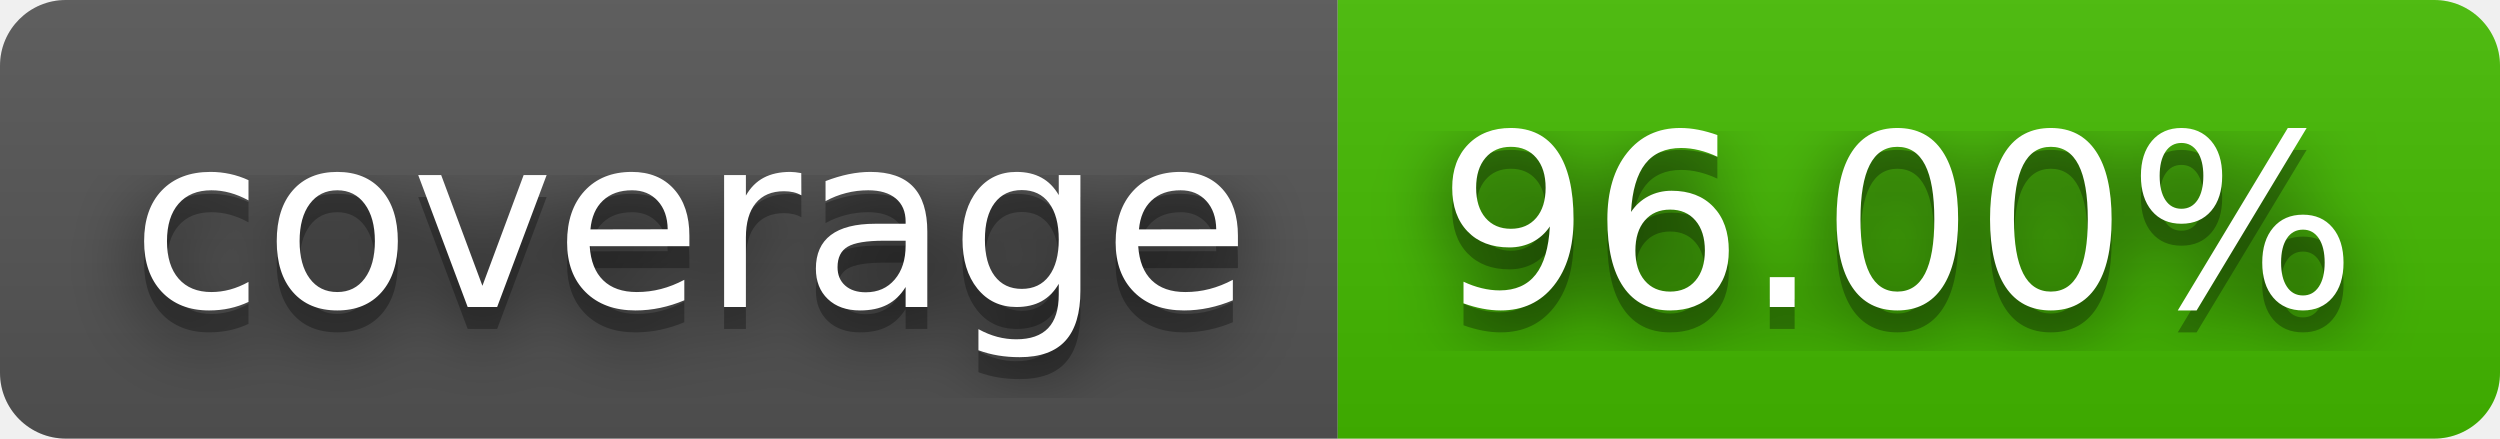
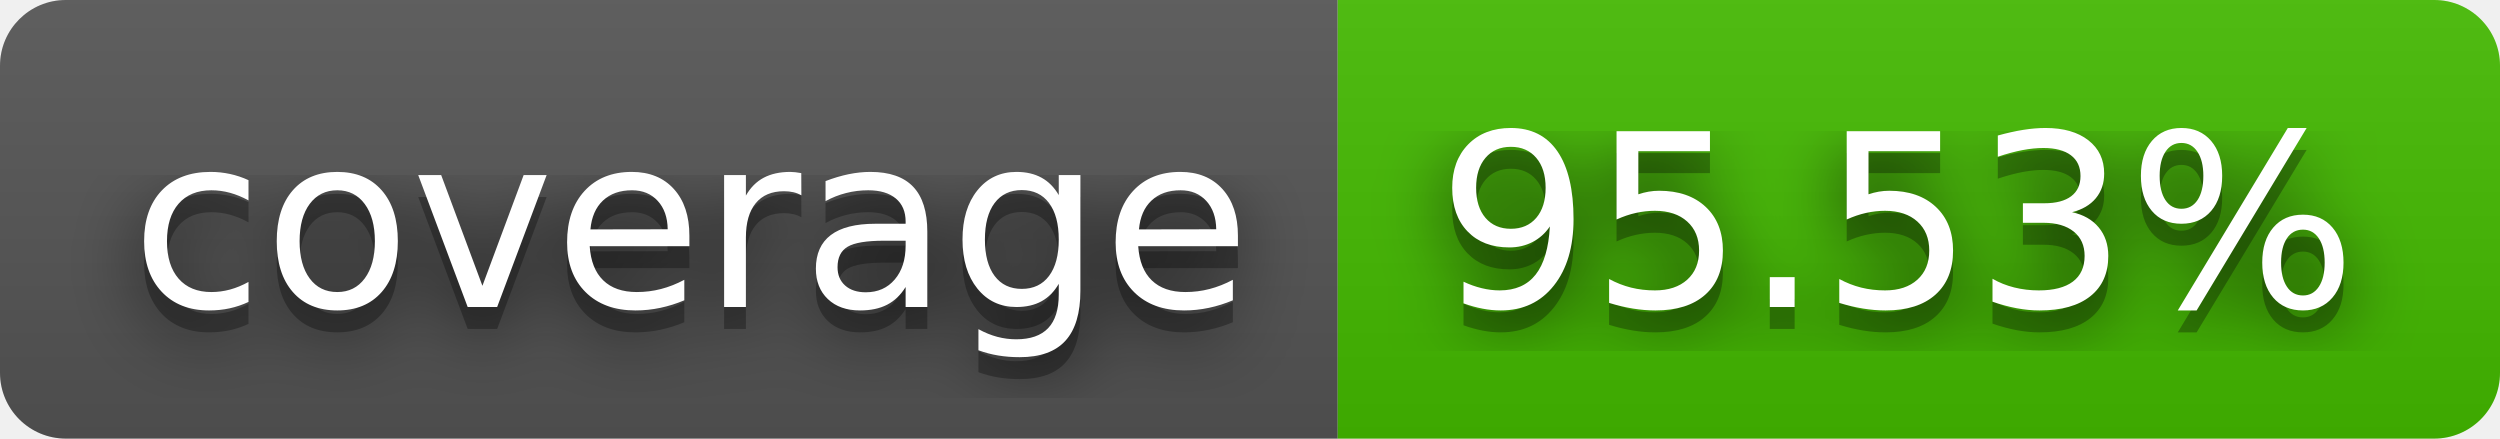
- <svg xmlns="http://www.w3.org/2000/svg" width="114" height="20" role="img" aria-label="coverage: 96.00%">
+ <svg xmlns="http://www.w3.org/2000/svg" width="114" height="20" role="img" aria-label="coverage: 95.53%">
  <filter id="blur">
    <feGaussianBlur stdDeviation="16" />
  </filter>
  <linearGradient id="s" x2="0" y2="100%">
    <stop offset="0" stop-color="#bbb" stop-opacity=".1" />
    <stop offset="1" stop-opacity=".1" />
  </linearGradient>
  <clipPath id="r">
    <rect width="114" height="20" rx="3" />
  </clipPath>
  <g clip-path="url(#r)">
    <rect width="61" height="20" fill="#555" />
    <rect x="61" width="53" height="20" fill="#4b0" />
    <rect width="114" height="20" fill="url(#s)" />
  </g>
  <g fill="#fff" text-anchor="middle" font-family="Verdana,Geneva,DejaVu Sans,sans-serif" text-rendering="geometricPrecision" font-size="110">
    <g transform="scale(.1)">
      <g aria-hidden="true" fill="#010101">
        <text x="315" y="150" fill-opacity=".8" filter="url(#blur)" textLength="510">coverage</text>
        <text x="315" y="150" fill-opacity=".3" textLength="510">coverage</text>
      </g>
      <text x="315" y="140" textLength="510">coverage</text>
    </g>
    <g transform="scale(.1)">
      <g aria-hidden="true" fill="#010101">
-         <text x="865" y="150" fill-opacity=".8" filter="url(#blur)" textLength="430">96.00%</text>
-         <text x="865" y="150" fill-opacity=".3" textLength="430">96.00%</text>
+         <text x="865" y="150" fill-opacity=".8" filter="url(#blur)" textLength="430">95.53%</text>
+         <text x="865" y="150" fill-opacity=".3" textLength="430">95.53%</text>
      </g>
-       <text x="865" y="140" textLength="430">96.00%</text>
+       <text x="865" y="140" textLength="430">95.53%</text>
    </g>
  </g>
</svg>
